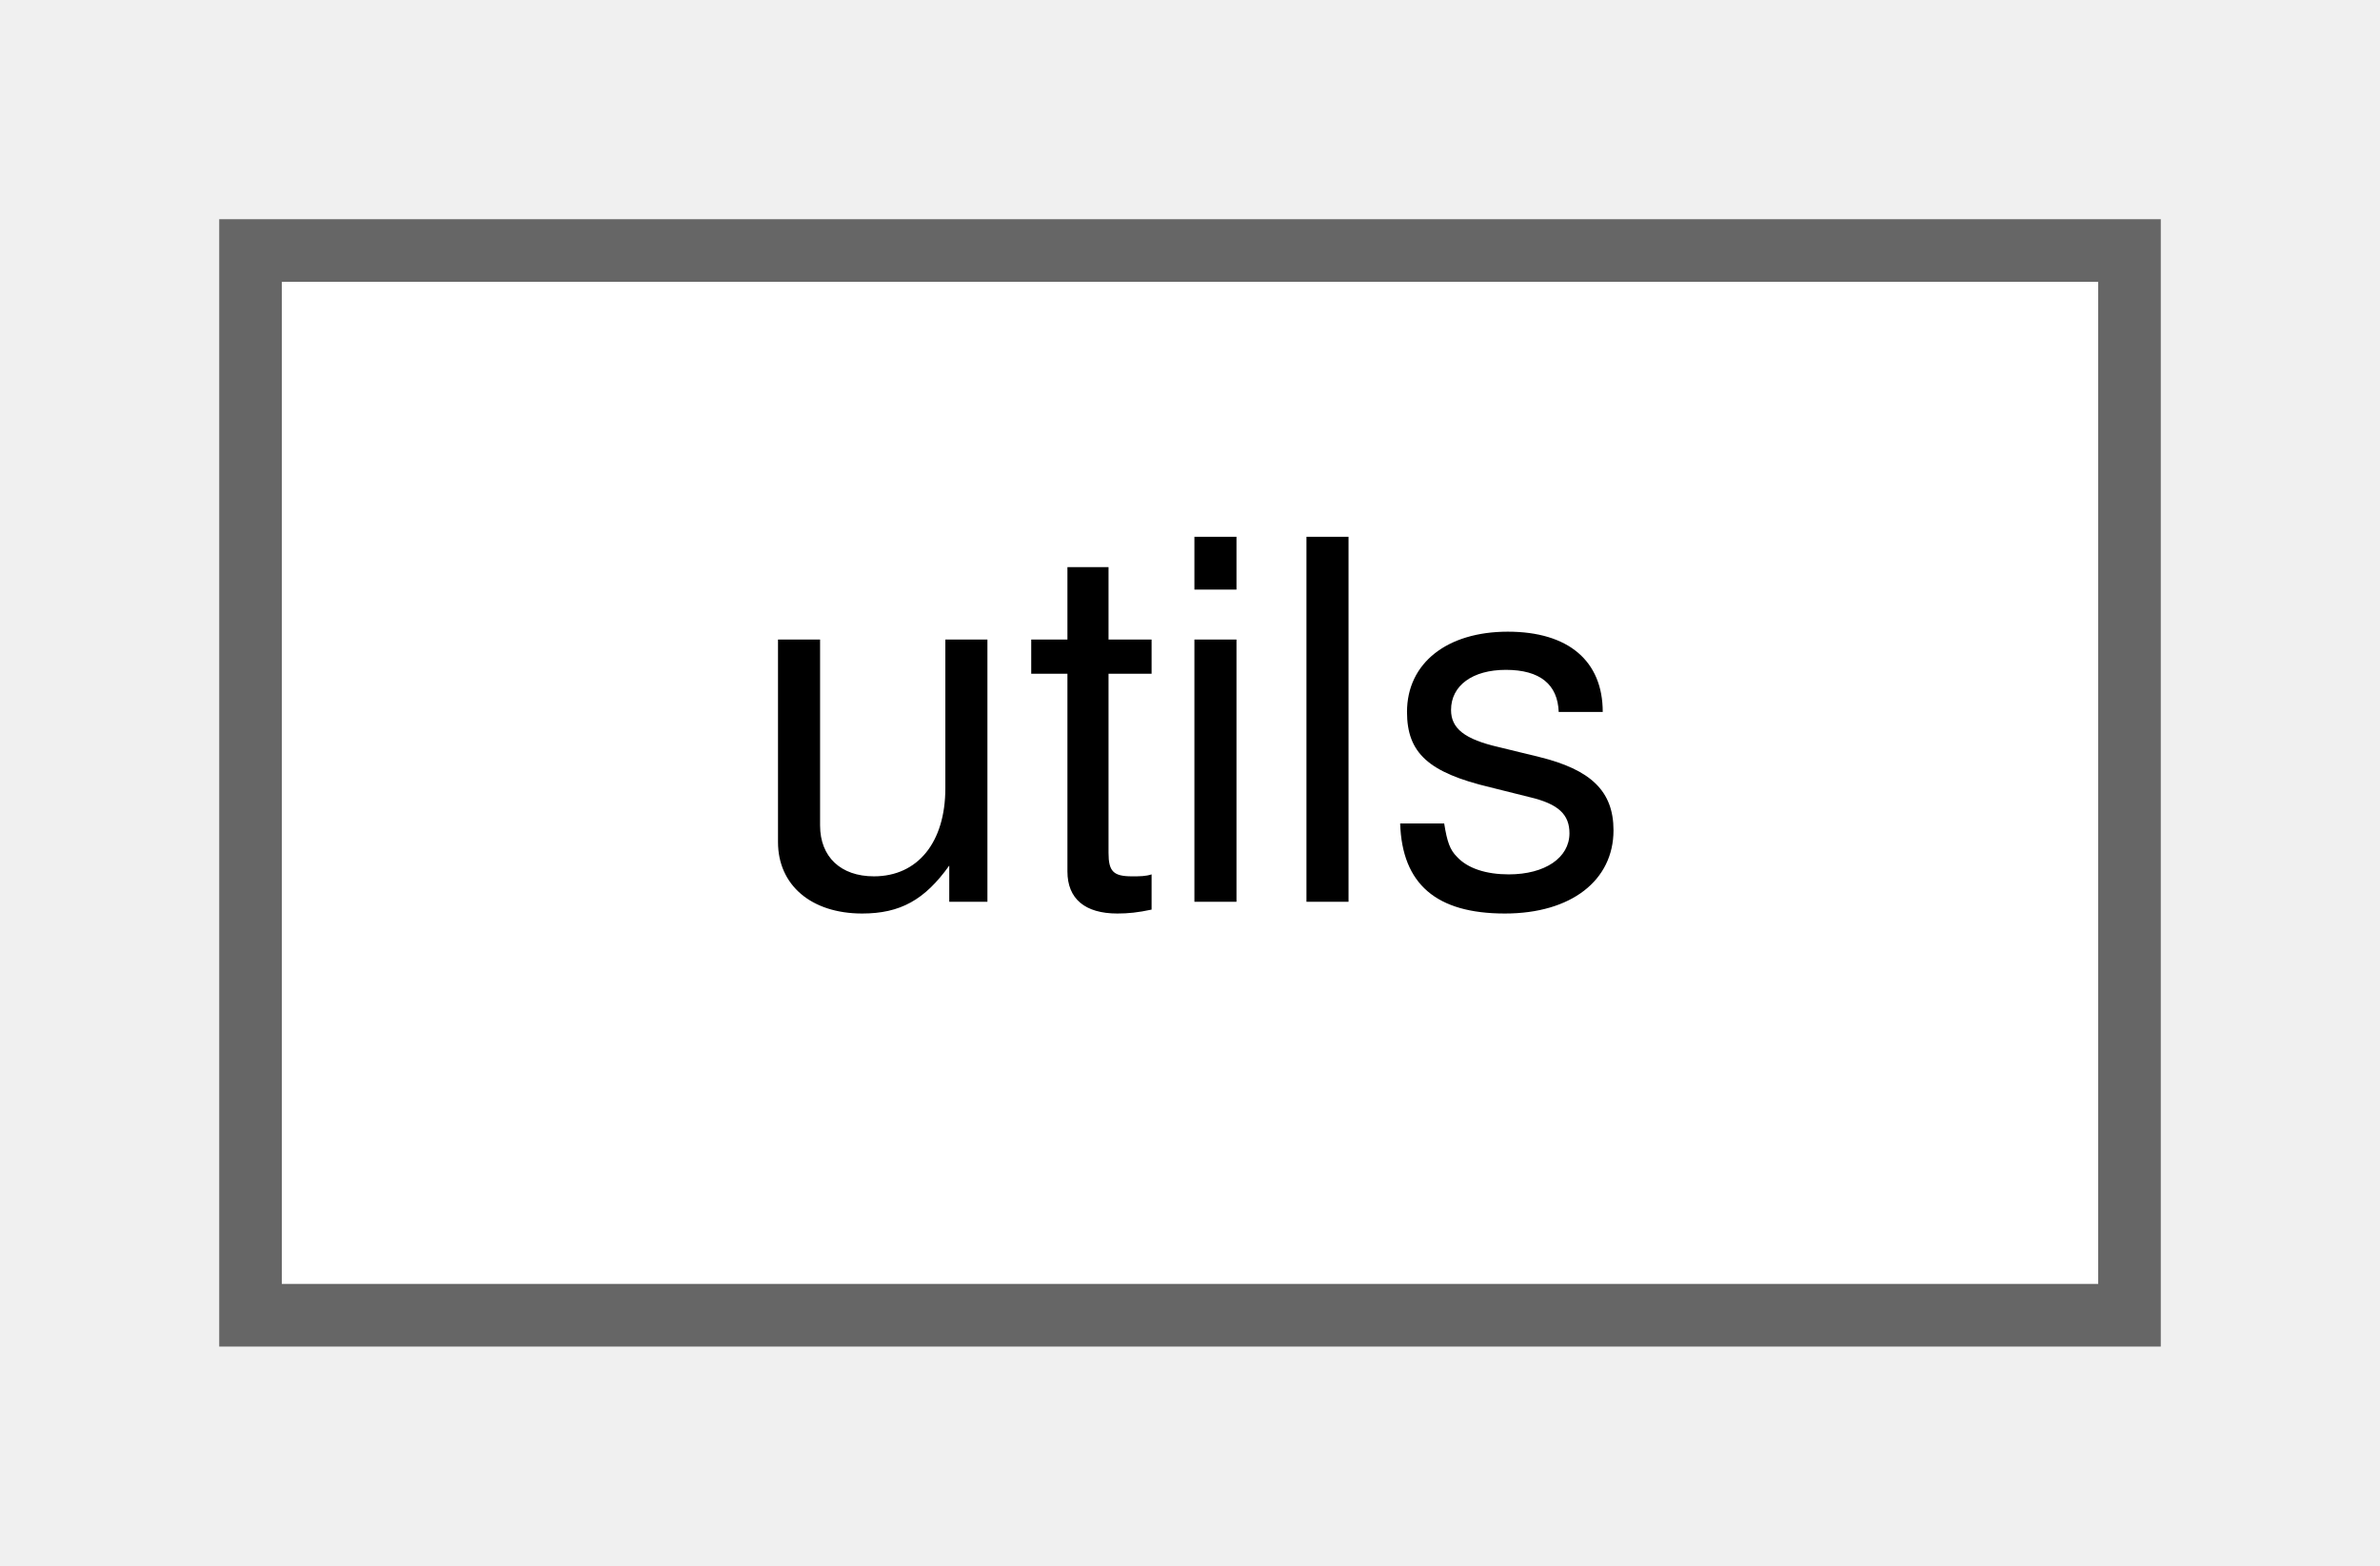
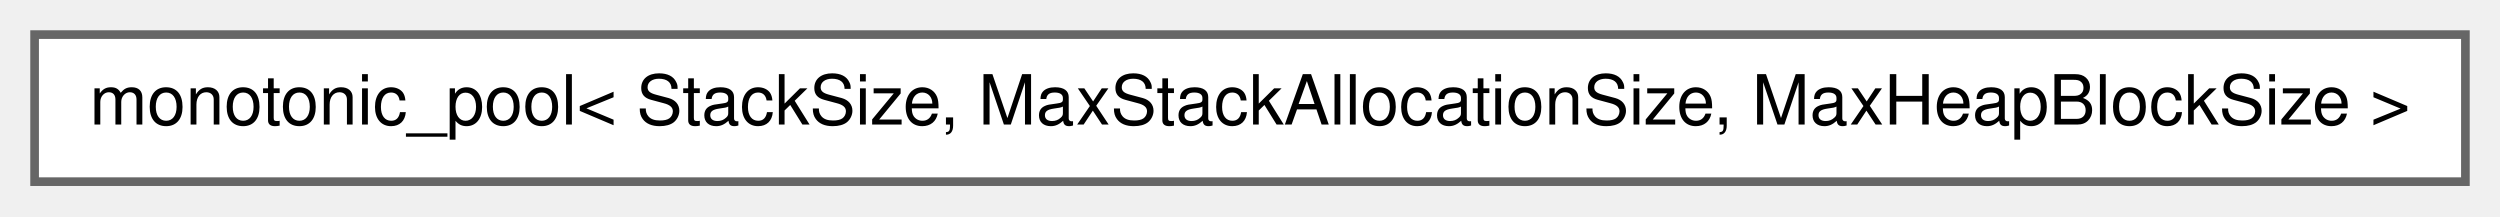
- <svg xmlns="http://www.w3.org/2000/svg" xmlns:xlink="http://www.w3.org/1999/xlink" width="38pt" height="25pt" viewBox="0.00 0.00 38.00 25.00">
+ <svg xmlns="http://www.w3.org/2000/svg" xmlns:xlink="http://www.w3.org/1999/xlink" width="289pt" height="25pt" viewBox="0.00 0.00 289.00 25.00">
  <g id="graph0" class="graph" transform="scale(1 1) rotate(0) translate(4 21)">
    <g id="Node000000" class="node">
      <g id="a_Node000000">
-         <a xlink:href="d2/dcb/structchdr_1_1utils.html" target="_top" xlink:title="A static utility class containing common utility functions across the library.">
-           <polygon fill="white" stroke="#666666" points="30,-17 0,-17 0,0 30,0 30,-17" />
-           <text text-anchor="middle" x="15" y="-6.6" font-family="Helvetica,sans-Serif" font-size="8.00">utils</text>
+         <a xlink:href="df/db2/classchdr_1_1monotonic__pool.html" target="_top" xlink:title="A pooled memory resource that manages memory blocks in a monotonic allocation scheme.">
+           <polygon fill="white" stroke="#666666" points="281,-17 0,-17 0,0 281,0 281,-17" />
+           <text text-anchor="middle" x="140.5" y="-6.6" font-family="Helvetica,sans-Serif" font-size="8.00">monotonic_pool&lt; StackSize, MaxStackAllocationSize, MaxHeapBlockSize &gt;</text>
        </a>
      </g>
    </g>
  </g>
</svg>
